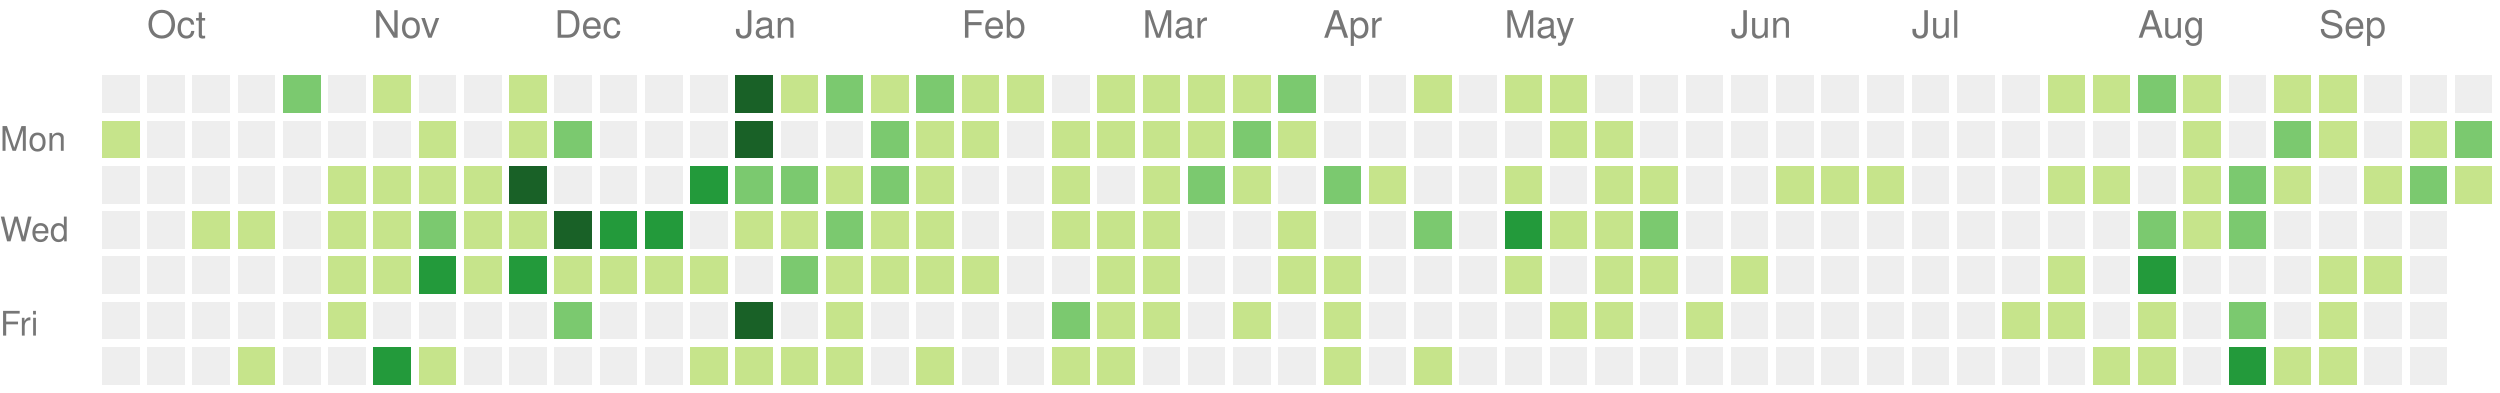
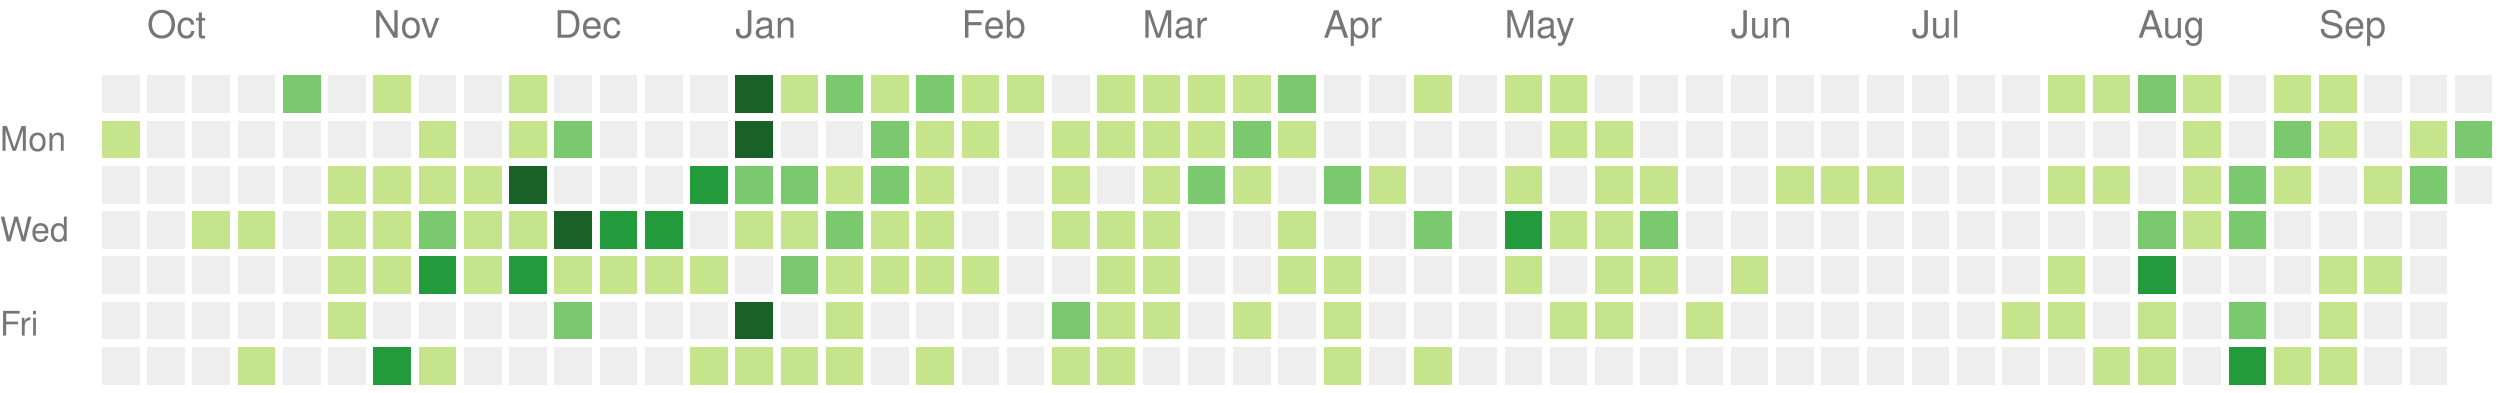
<svg xmlns="http://www.w3.org/2000/svg" version="1.1" width="663" height="104">
  <rect style="fill:#eeeeee;shape-rendering:crispedges;" data-score="0" data-date="2021-09-26" x="27" y="20" width="10" height="10" />
  <rect style="fill:#eeeeee;shape-rendering:crispedges;" data-score="0" data-date="2021-10-03" x="39" y="20" width="10" height="10" />
  <rect style="fill:#eeeeee;shape-rendering:crispedges;" data-score="0" data-date="2021-10-10" x="51" y="20" width="10" height="10" />
  <rect style="fill:#eeeeee;shape-rendering:crispedges;" data-score="0" data-date="2021-10-17" x="63" y="20" width="10" height="10" />
  <rect style="fill:#7bc96f;shape-rendering:crispedges;" data-score="17" data-date="2021-10-24" x="75" y="20" width="10" height="10" />
  <rect style="fill:#eeeeee;shape-rendering:crispedges;" data-score="0" data-date="2021-10-31" x="87" y="20" width="10" height="10" />
  <rect style="fill:#c6e48b;shape-rendering:crispedges;" data-score="5" data-date="2021-11-07" x="99" y="20" width="10" height="10" />
  <rect style="fill:#eeeeee;shape-rendering:crispedges;" data-score="0" data-date="2021-11-14" x="111" y="20" width="10" height="10" />
  <rect style="fill:#eeeeee;shape-rendering:crispedges;" data-score="0" data-date="2021-11-21" x="123" y="20" width="10" height="10" />
  <rect style="fill:#c6e48b;shape-rendering:crispedges;" data-score="1" data-date="2021-11-28" x="135" y="20" width="10" height="10" />
  <rect style="fill:#eeeeee;shape-rendering:crispedges;" data-score="0" data-date="2021-12-05" x="147" y="20" width="10" height="10" />
  <rect style="fill:#eeeeee;shape-rendering:crispedges;" data-score="0" data-date="2021-12-12" x="159" y="20" width="10" height="10" />
  <rect style="fill:#eeeeee;shape-rendering:crispedges;" data-score="0" data-date="2021-12-19" x="171" y="20" width="10" height="10" />
  <rect style="fill:#eeeeee;shape-rendering:crispedges;" data-score="0" data-date="2021-12-26" x="183" y="20" width="10" height="10" />
  <rect style="fill:#196127;shape-rendering:crispedges;" data-score="85" data-date="2022-01-02" x="195" y="20" width="10" height="10" />
  <rect style="fill:#c6e48b;shape-rendering:crispedges;" data-score="1" data-date="2022-01-09" x="207" y="20" width="10" height="10" />
  <rect style="fill:#7bc96f;shape-rendering:crispedges;" data-score="18" data-date="2022-01-16" x="219" y="20" width="10" height="10" />
  <rect style="fill:#c6e48b;shape-rendering:crispedges;" data-score="6" data-date="2022-01-23" x="231" y="20" width="10" height="10" />
  <rect style="fill:#7bc96f;shape-rendering:crispedges;" data-score="19" data-date="2022-01-30" x="243" y="20" width="10" height="10" />
  <rect style="fill:#c6e48b;shape-rendering:crispedges;" data-score="2" data-date="2022-02-06" x="255" y="20" width="10" height="10" />
  <rect style="fill:#c6e48b;shape-rendering:crispedges;" data-score="1" data-date="2022-02-13" x="267" y="20" width="10" height="10" />
  <rect style="fill:#eeeeee;shape-rendering:crispedges;" data-score="0" data-date="2022-02-20" x="279" y="20" width="10" height="10" />
  <rect style="fill:#c6e48b;shape-rendering:crispedges;" data-score="9" data-date="2022-02-27" x="291" y="20" width="10" height="10" />
  <rect style="fill:#c6e48b;shape-rendering:crispedges;" data-score="8" data-date="2022-03-06" x="303" y="20" width="10" height="10" />
  <rect style="fill:#c6e48b;shape-rendering:crispedges;" data-score="3" data-date="2022-03-13" x="315" y="20" width="10" height="10" />
  <rect style="fill:#c6e48b;shape-rendering:crispedges;" data-score="6" data-date="2022-03-20" x="327" y="20" width="10" height="10" />
  <rect style="fill:#7bc96f;shape-rendering:crispedges;" data-score="11" data-date="2022-03-27" x="339" y="20" width="10" height="10" />
  <rect style="fill:#eeeeee;shape-rendering:crispedges;" data-score="0" data-date="2022-04-03" x="351" y="20" width="10" height="10" />
  <rect style="fill:#eeeeee;shape-rendering:crispedges;" data-score="0" data-date="2022-04-10" x="363" y="20" width="10" height="10" />
  <rect style="fill:#c6e48b;shape-rendering:crispedges;" data-score="5" data-date="2022-04-17" x="375" y="20" width="10" height="10" />
  <rect style="fill:#eeeeee;shape-rendering:crispedges;" data-score="0" data-date="2022-04-24" x="387" y="20" width="10" height="10" />
  <rect style="fill:#c6e48b;shape-rendering:crispedges;" data-score="6" data-date="2022-05-01" x="399" y="20" width="10" height="10" />
  <rect style="fill:#c6e48b;shape-rendering:crispedges;" data-score="7" data-date="2022-05-08" x="411" y="20" width="10" height="10" />
  <rect style="fill:#eeeeee;shape-rendering:crispedges;" data-score="0" data-date="2022-05-15" x="423" y="20" width="10" height="10" />
  <rect style="fill:#eeeeee;shape-rendering:crispedges;" data-score="0" data-date="2022-05-22" x="435" y="20" width="10" height="10" />
  <rect style="fill:#eeeeee;shape-rendering:crispedges;" data-score="0" data-date="2022-05-29" x="447" y="20" width="10" height="10" />
  <rect style="fill:#eeeeee;shape-rendering:crispedges;" data-score="0" data-date="2022-06-05" x="459" y="20" width="10" height="10" />
  <rect style="fill:#eeeeee;shape-rendering:crispedges;" data-score="0" data-date="2022-06-12" x="471" y="20" width="10" height="10" />
  <rect style="fill:#eeeeee;shape-rendering:crispedges;" data-score="0" data-date="2022-06-19" x="483" y="20" width="10" height="10" />
  <rect style="fill:#eeeeee;shape-rendering:crispedges;" data-score="0" data-date="2022-06-26" x="495" y="20" width="10" height="10" />
  <rect style="fill:#eeeeee;shape-rendering:crispedges;" data-score="0" data-date="2022-07-03" x="507" y="20" width="10" height="10" />
  <rect style="fill:#eeeeee;shape-rendering:crispedges;" data-score="0" data-date="2022-07-10" x="519" y="20" width="10" height="10" />
  <rect style="fill:#eeeeee;shape-rendering:crispedges;" data-score="0" data-date="2022-07-17" x="531" y="20" width="10" height="10" />
  <rect style="fill:#c6e48b;shape-rendering:crispedges;" data-score="1" data-date="2022-07-24" x="543" y="20" width="10" height="10" />
  <rect style="fill:#c6e48b;shape-rendering:crispedges;" data-score="2" data-date="2022-07-31" x="555" y="20" width="10" height="10" />
  <rect style="fill:#7bc96f;shape-rendering:crispedges;" data-score="18" data-date="2022-08-07" x="567" y="20" width="10" height="10" />
  <rect style="fill:#c6e48b;shape-rendering:crispedges;" data-score="3" data-date="2022-08-14" x="579" y="20" width="10" height="10" />
  <rect style="fill:#eeeeee;shape-rendering:crispedges;" data-score="0" data-date="2022-08-21" x="591" y="20" width="10" height="10" />
  <rect style="fill:#c6e48b;shape-rendering:crispedges;" data-score="2" data-date="2022-08-28" x="603" y="20" width="10" height="10" />
  <rect style="fill:#c6e48b;shape-rendering:crispedges;" data-score="9" data-date="2022-09-04" x="615" y="20" width="10" height="10" />
  <rect style="fill:#eeeeee;shape-rendering:crispedges;" data-score="0" data-date="2022-09-11" x="627" y="20" width="10" height="10" />
  <rect style="fill:#eeeeee;shape-rendering:crispedges;" data-score="0" data-date="2022-09-18" x="639" y="20" width="10" height="10" />
  <rect style="fill:#eeeeee;shape-rendering:crispedges;" data-score="0" data-date="2022-09-25" x="651" y="20" width="10" height="10" />
  <rect style="fill:#c6e48b;shape-rendering:crispedges;" data-score="1" data-date="2021-09-27" x="27" y="32" width="10" height="10" />
  <rect style="fill:#eeeeee;shape-rendering:crispedges;" data-score="0" data-date="2021-10-04" x="39" y="32" width="10" height="10" />
  <rect style="fill:#eeeeee;shape-rendering:crispedges;" data-score="0" data-date="2021-10-11" x="51" y="32" width="10" height="10" />
  <rect style="fill:#eeeeee;shape-rendering:crispedges;" data-score="0" data-date="2021-10-18" x="63" y="32" width="10" height="10" />
  <rect style="fill:#eeeeee;shape-rendering:crispedges;" data-score="0" data-date="2021-10-25" x="75" y="32" width="10" height="10" />
  <rect style="fill:#eeeeee;shape-rendering:crispedges;" data-score="0" data-date="2021-11-01" x="87" y="32" width="10" height="10" />
  <rect style="fill:#eeeeee;shape-rendering:crispedges;" data-score="0" data-date="2021-11-08" x="99" y="32" width="10" height="10" />
  <rect style="fill:#c6e48b;shape-rendering:crispedges;" data-score="1" data-date="2021-11-15" x="111" y="32" width="10" height="10" />
  <rect style="fill:#eeeeee;shape-rendering:crispedges;" data-score="0" data-date="2021-11-22" x="123" y="32" width="10" height="10" />
  <rect style="fill:#c6e48b;shape-rendering:crispedges;" data-score="2" data-date="2021-11-29" x="135" y="32" width="10" height="10" />
  <rect style="fill:#7bc96f;shape-rendering:crispedges;" data-score="11" data-date="2021-12-06" x="147" y="32" width="10" height="10" />
  <rect style="fill:#eeeeee;shape-rendering:crispedges;" data-score="0" data-date="2021-12-13" x="159" y="32" width="10" height="10" />
  <rect style="fill:#eeeeee;shape-rendering:crispedges;" data-score="0" data-date="2021-12-20" x="171" y="32" width="10" height="10" />
  <rect style="fill:#eeeeee;shape-rendering:crispedges;" data-score="0" data-date="2021-12-27" x="183" y="32" width="10" height="10" />
  <rect style="fill:#196127;shape-rendering:crispedges;" data-score="39" data-date="2022-01-03" x="195" y="32" width="10" height="10" />
  <rect style="fill:#eeeeee;shape-rendering:crispedges;" data-score="0" data-date="2022-01-10" x="207" y="32" width="10" height="10" />
  <rect style="fill:#eeeeee;shape-rendering:crispedges;" data-score="0" data-date="2022-01-17" x="219" y="32" width="10" height="10" />
  <rect style="fill:#7bc96f;shape-rendering:crispedges;" data-score="17" data-date="2022-01-24" x="231" y="32" width="10" height="10" />
  <rect style="fill:#c6e48b;shape-rendering:crispedges;" data-score="9" data-date="2022-01-31" x="243" y="32" width="10" height="10" />
  <rect style="fill:#c6e48b;shape-rendering:crispedges;" data-score="9" data-date="2022-02-07" x="255" y="32" width="10" height="10" />
  <rect style="fill:#eeeeee;shape-rendering:crispedges;" data-score="0" data-date="2022-02-14" x="267" y="32" width="10" height="10" />
  <rect style="fill:#c6e48b;shape-rendering:crispedges;" data-score="8" data-date="2022-02-21" x="279" y="32" width="10" height="10" />
  <rect style="fill:#c6e48b;shape-rendering:crispedges;" data-score="4" data-date="2022-02-28" x="291" y="32" width="10" height="10" />
  <rect style="fill:#c6e48b;shape-rendering:crispedges;" data-score="9" data-date="2022-03-07" x="303" y="32" width="10" height="10" />
  <rect style="fill:#c6e48b;shape-rendering:crispedges;" data-score="1" data-date="2022-03-14" x="315" y="32" width="10" height="10" />
  <rect style="fill:#7bc96f;shape-rendering:crispedges;" data-score="10" data-date="2022-03-21" x="327" y="32" width="10" height="10" />
  <rect style="fill:#c6e48b;shape-rendering:crispedges;" data-score="1" data-date="2022-03-28" x="339" y="32" width="10" height="10" />
  <rect style="fill:#eeeeee;shape-rendering:crispedges;" data-score="0" data-date="2022-04-04" x="351" y="32" width="10" height="10" />
  <rect style="fill:#eeeeee;shape-rendering:crispedges;" data-score="0" data-date="2022-04-11" x="363" y="32" width="10" height="10" />
  <rect style="fill:#eeeeee;shape-rendering:crispedges;" data-score="0" data-date="2022-04-18" x="375" y="32" width="10" height="10" />
  <rect style="fill:#eeeeee;shape-rendering:crispedges;" data-score="0" data-date="2022-04-25" x="387" y="32" width="10" height="10" />
  <rect style="fill:#eeeeee;shape-rendering:crispedges;" data-score="0" data-date="2022-05-02" x="399" y="32" width="10" height="10" />
  <rect style="fill:#c6e48b;shape-rendering:crispedges;" data-score="2" data-date="2022-05-09" x="411" y="32" width="10" height="10" />
  <rect style="fill:#c6e48b;shape-rendering:crispedges;" data-score="1" data-date="2022-05-16" x="423" y="32" width="10" height="10" />
  <rect style="fill:#eeeeee;shape-rendering:crispedges;" data-score="0" data-date="2022-05-23" x="435" y="32" width="10" height="10" />
  <rect style="fill:#eeeeee;shape-rendering:crispedges;" data-score="0" data-date="2022-05-30" x="447" y="32" width="10" height="10" />
  <rect style="fill:#eeeeee;shape-rendering:crispedges;" data-score="0" data-date="2022-06-06" x="459" y="32" width="10" height="10" />
  <rect style="fill:#eeeeee;shape-rendering:crispedges;" data-score="0" data-date="2022-06-13" x="471" y="32" width="10" height="10" />
  <rect style="fill:#eeeeee;shape-rendering:crispedges;" data-score="0" data-date="2022-06-20" x="483" y="32" width="10" height="10" />
  <rect style="fill:#eeeeee;shape-rendering:crispedges;" data-score="0" data-date="2022-06-27" x="495" y="32" width="10" height="10" />
  <rect style="fill:#eeeeee;shape-rendering:crispedges;" data-score="0" data-date="2022-07-04" x="507" y="32" width="10" height="10" />
  <rect style="fill:#eeeeee;shape-rendering:crispedges;" data-score="0" data-date="2022-07-11" x="519" y="32" width="10" height="10" />
  <rect style="fill:#eeeeee;shape-rendering:crispedges;" data-score="0" data-date="2022-07-18" x="531" y="32" width="10" height="10" />
  <rect style="fill:#eeeeee;shape-rendering:crispedges;" data-score="0" data-date="2022-07-25" x="543" y="32" width="10" height="10" />
  <rect style="fill:#eeeeee;shape-rendering:crispedges;" data-score="0" data-date="2022-08-01" x="555" y="32" width="10" height="10" />
  <rect style="fill:#eeeeee;shape-rendering:crispedges;" data-score="0" data-date="2022-08-08" x="567" y="32" width="10" height="10" />
  <rect style="fill:#c6e48b;shape-rendering:crispedges;" data-score="8" data-date="2022-08-15" x="579" y="32" width="10" height="10" />
  <rect style="fill:#eeeeee;shape-rendering:crispedges;" data-score="0" data-date="2022-08-22" x="591" y="32" width="10" height="10" />
  <rect style="fill:#7bc96f;shape-rendering:crispedges;" data-score="12" data-date="2022-08-29" x="603" y="32" width="10" height="10" />
  <rect style="fill:#c6e48b;shape-rendering:crispedges;" data-score="1" data-date="2022-09-05" x="615" y="32" width="10" height="10" />
  <rect style="fill:#eeeeee;shape-rendering:crispedges;" data-score="0" data-date="2022-09-12" x="627" y="32" width="10" height="10" />
  <rect style="fill:#c6e48b;shape-rendering:crispedges;" data-score="1" data-date="2022-09-19" x="639" y="32" width="10" height="10" />
  <rect style="fill:#7bc96f;shape-rendering:crispedges;" data-score="10" data-date="2022-09-26" x="651" y="32" width="10" height="10" />
  <rect style="fill:#eeeeee;shape-rendering:crispedges;" data-score="0" data-date="2021-09-28" x="27" y="44" width="10" height="10" />
  <rect style="fill:#eeeeee;shape-rendering:crispedges;" data-score="0" data-date="2021-10-05" x="39" y="44" width="10" height="10" />
  <rect style="fill:#eeeeee;shape-rendering:crispedges;" data-score="0" data-date="2021-10-12" x="51" y="44" width="10" height="10" />
  <rect style="fill:#eeeeee;shape-rendering:crispedges;" data-score="0" data-date="2021-10-19" x="63" y="44" width="10" height="10" />
  <rect style="fill:#eeeeee;shape-rendering:crispedges;" data-score="0" data-date="2021-10-26" x="75" y="44" width="10" height="10" />
  <rect style="fill:#c6e48b;shape-rendering:crispedges;" data-score="2" data-date="2021-11-02" x="87" y="44" width="10" height="10" />
  <rect style="fill:#c6e48b;shape-rendering:crispedges;" data-score="4" data-date="2021-11-09" x="99" y="44" width="10" height="10" />
  <rect style="fill:#c6e48b;shape-rendering:crispedges;" data-score="1" data-date="2021-11-16" x="111" y="44" width="10" height="10" />
  <rect style="fill:#c6e48b;shape-rendering:crispedges;" data-score="7" data-date="2021-11-23" x="123" y="44" width="10" height="10" />
  <rect style="fill:#196127;shape-rendering:crispedges;" data-score="34" data-date="2021-11-30" x="135" y="44" width="10" height="10" />
  <rect style="fill:#eeeeee;shape-rendering:crispedges;" data-score="0" data-date="2021-12-07" x="147" y="44" width="10" height="10" />
  <rect style="fill:#eeeeee;shape-rendering:crispedges;" data-score="0" data-date="2021-12-14" x="159" y="44" width="10" height="10" />
  <rect style="fill:#eeeeee;shape-rendering:crispedges;" data-score="0" data-date="2021-12-21" x="171" y="44" width="10" height="10" />
  <rect style="fill:#239a3b;shape-rendering:crispedges;" data-score="27" data-date="2021-12-28" x="183" y="44" width="10" height="10" />
  <rect style="fill:#7bc96f;shape-rendering:crispedges;" data-score="14" data-date="2022-01-04" x="195" y="44" width="10" height="10" />
  <rect style="fill:#7bc96f;shape-rendering:crispedges;" data-score="10" data-date="2022-01-11" x="207" y="44" width="10" height="10" />
  <rect style="fill:#c6e48b;shape-rendering:crispedges;" data-score="3" data-date="2022-01-18" x="219" y="44" width="10" height="10" />
  <rect style="fill:#7bc96f;shape-rendering:crispedges;" data-score="19" data-date="2022-01-25" x="231" y="44" width="10" height="10" />
  <rect style="fill:#c6e48b;shape-rendering:crispedges;" data-score="7" data-date="2022-02-01" x="243" y="44" width="10" height="10" />
  <rect style="fill:#eeeeee;shape-rendering:crispedges;" data-score="0" data-date="2022-02-08" x="255" y="44" width="10" height="10" />
  <rect style="fill:#eeeeee;shape-rendering:crispedges;" data-score="0" data-date="2022-02-15" x="267" y="44" width="10" height="10" />
  <rect style="fill:#c6e48b;shape-rendering:crispedges;" data-score="8" data-date="2022-02-22" x="279" y="44" width="10" height="10" />
  <rect style="fill:#eeeeee;shape-rendering:crispedges;" data-score="0" data-date="2022-03-01" x="291" y="44" width="10" height="10" />
  <rect style="fill:#c6e48b;shape-rendering:crispedges;" data-score="1" data-date="2022-03-08" x="303" y="44" width="10" height="10" />
  <rect style="fill:#7bc96f;shape-rendering:crispedges;" data-score="19" data-date="2022-03-15" x="315" y="44" width="10" height="10" />
  <rect style="fill:#c6e48b;shape-rendering:crispedges;" data-score="2" data-date="2022-03-22" x="327" y="44" width="10" height="10" />
  <rect style="fill:#eeeeee;shape-rendering:crispedges;" data-score="0" data-date="2022-03-29" x="339" y="44" width="10" height="10" />
  <rect style="fill:#7bc96f;shape-rendering:crispedges;" data-score="10" data-date="2022-04-05" x="351" y="44" width="10" height="10" />
  <rect style="fill:#c6e48b;shape-rendering:crispedges;" data-score="1" data-date="2022-04-12" x="363" y="44" width="10" height="10" />
  <rect style="fill:#eeeeee;shape-rendering:crispedges;" data-score="0" data-date="2022-04-19" x="375" y="44" width="10" height="10" />
  <rect style="fill:#eeeeee;shape-rendering:crispedges;" data-score="0" data-date="2022-04-26" x="387" y="44" width="10" height="10" />
  <rect style="fill:#c6e48b;shape-rendering:crispedges;" data-score="1" data-date="2022-05-03" x="399" y="44" width="10" height="10" />
  <rect style="fill:#eeeeee;shape-rendering:crispedges;" data-score="0" data-date="2022-05-10" x="411" y="44" width="10" height="10" />
  <rect style="fill:#c6e48b;shape-rendering:crispedges;" data-score="1" data-date="2022-05-17" x="423" y="44" width="10" height="10" />
  <rect style="fill:#c6e48b;shape-rendering:crispedges;" data-score="5" data-date="2022-05-24" x="435" y="44" width="10" height="10" />
  <rect style="fill:#eeeeee;shape-rendering:crispedges;" data-score="0" data-date="2022-05-31" x="447" y="44" width="10" height="10" />
  <rect style="fill:#eeeeee;shape-rendering:crispedges;" data-score="0" data-date="2022-06-07" x="459" y="44" width="10" height="10" />
  <rect style="fill:#c6e48b;shape-rendering:crispedges;" data-score="1" data-date="2022-06-14" x="471" y="44" width="10" height="10" />
  <rect style="fill:#c6e48b;shape-rendering:crispedges;" data-score="5" data-date="2022-06-21" x="483" y="44" width="10" height="10" />
  <rect style="fill:#c6e48b;shape-rendering:crispedges;" data-score="2" data-date="2022-06-28" x="495" y="44" width="10" height="10" />
  <rect style="fill:#eeeeee;shape-rendering:crispedges;" data-score="0" data-date="2022-07-05" x="507" y="44" width="10" height="10" />
  <rect style="fill:#eeeeee;shape-rendering:crispedges;" data-score="0" data-date="2022-07-12" x="519" y="44" width="10" height="10" />
  <rect style="fill:#eeeeee;shape-rendering:crispedges;" data-score="0" data-date="2022-07-19" x="531" y="44" width="10" height="10" />
  <rect style="fill:#c6e48b;shape-rendering:crispedges;" data-score="6" data-date="2022-07-26" x="543" y="44" width="10" height="10" />
  <rect style="fill:#c6e48b;shape-rendering:crispedges;" data-score="1" data-date="2022-08-02" x="555" y="44" width="10" height="10" />
  <rect style="fill:#eeeeee;shape-rendering:crispedges;" data-score="0" data-date="2022-08-09" x="567" y="44" width="10" height="10" />
  <rect style="fill:#c6e48b;shape-rendering:crispedges;" data-score="2" data-date="2022-08-16" x="579" y="44" width="10" height="10" />
  <rect style="fill:#7bc96f;shape-rendering:crispedges;" data-score="10" data-date="2022-08-23" x="591" y="44" width="10" height="10" />
  <rect style="fill:#c6e48b;shape-rendering:crispedges;" data-score="5" data-date="2022-08-30" x="603" y="44" width="10" height="10" />
  <rect style="fill:#eeeeee;shape-rendering:crispedges;" data-score="0" data-date="2022-09-06" x="615" y="44" width="10" height="10" />
  <rect style="fill:#c6e48b;shape-rendering:crispedges;" data-score="6" data-date="2022-09-13" x="627" y="44" width="10" height="10" />
  <rect style="fill:#7bc96f;shape-rendering:crispedges;" data-score="15" data-date="2022-09-20" x="639" y="44" width="10" height="10" />
-   <rect style="fill:#c6e48b;shape-rendering:crispedges;" data-score="1" data-date="2022-09-27" x="651" y="44" width="10" height="10" />
+   <rect style="fill:#eeeeee;shape-rendering:crispedges;" data-score="0" data-date="2022-09-27" x="651" y="44" width="10" height="10" />
  <rect style="fill:#eeeeee;shape-rendering:crispedges;" data-score="0" data-date="2021-09-29" x="27" y="56" width="10" height="10" />
  <rect style="fill:#eeeeee;shape-rendering:crispedges;" data-score="0" data-date="2021-10-06" x="39" y="56" width="10" height="10" />
  <rect style="fill:#c6e48b;shape-rendering:crispedges;" data-score="5" data-date="2021-10-13" x="51" y="56" width="10" height="10" />
  <rect style="fill:#c6e48b;shape-rendering:crispedges;" data-score="5" data-date="2021-10-20" x="63" y="56" width="10" height="10" />
  <rect style="fill:#eeeeee;shape-rendering:crispedges;" data-score="0" data-date="2021-10-27" x="75" y="56" width="10" height="10" />
  <rect style="fill:#c6e48b;shape-rendering:crispedges;" data-score="2" data-date="2021-11-03" x="87" y="56" width="10" height="10" />
  <rect style="fill:#c6e48b;shape-rendering:crispedges;" data-score="7" data-date="2021-11-10" x="99" y="56" width="10" height="10" />
  <rect style="fill:#7bc96f;shape-rendering:crispedges;" data-score="17" data-date="2021-11-17" x="111" y="56" width="10" height="10" />
  <rect style="fill:#c6e48b;shape-rendering:crispedges;" data-score="6" data-date="2021-11-24" x="123" y="56" width="10" height="10" />
  <rect style="fill:#c6e48b;shape-rendering:crispedges;" data-score="4" data-date="2021-12-01" x="135" y="56" width="10" height="10" />
  <rect style="fill:#196127;shape-rendering:crispedges;" data-score="45" data-date="2021-12-08" x="147" y="56" width="10" height="10" />
  <rect style="fill:#239a3b;shape-rendering:crispedges;" data-score="24" data-date="2021-12-15" x="159" y="56" width="10" height="10" />
  <rect style="fill:#239a3b;shape-rendering:crispedges;" data-score="21" data-date="2021-12-22" x="171" y="56" width="10" height="10" />
  <rect style="fill:#eeeeee;shape-rendering:crispedges;" data-score="0" data-date="2021-12-29" x="183" y="56" width="10" height="10" />
  <rect style="fill:#c6e48b;shape-rendering:crispedges;" data-score="2" data-date="2022-01-05" x="195" y="56" width="10" height="10" />
  <rect style="fill:#c6e48b;shape-rendering:crispedges;" data-score="9" data-date="2022-01-12" x="207" y="56" width="10" height="10" />
  <rect style="fill:#7bc96f;shape-rendering:crispedges;" data-score="10" data-date="2022-01-19" x="219" y="56" width="10" height="10" />
  <rect style="fill:#c6e48b;shape-rendering:crispedges;" data-score="1" data-date="2022-01-26" x="231" y="56" width="10" height="10" />
  <rect style="fill:#c6e48b;shape-rendering:crispedges;" data-score="6" data-date="2022-02-02" x="243" y="56" width="10" height="10" />
  <rect style="fill:#eeeeee;shape-rendering:crispedges;" data-score="0" data-date="2022-02-09" x="255" y="56" width="10" height="10" />
  <rect style="fill:#eeeeee;shape-rendering:crispedges;" data-score="0" data-date="2022-02-16" x="267" y="56" width="10" height="10" />
  <rect style="fill:#c6e48b;shape-rendering:crispedges;" data-score="3" data-date="2022-02-23" x="279" y="56" width="10" height="10" />
  <rect style="fill:#c6e48b;shape-rendering:crispedges;" data-score="1" data-date="2022-03-02" x="291" y="56" width="10" height="10" />
  <rect style="fill:#c6e48b;shape-rendering:crispedges;" data-score="5" data-date="2022-03-09" x="303" y="56" width="10" height="10" />
  <rect style="fill:#eeeeee;shape-rendering:crispedges;" data-score="0" data-date="2022-03-16" x="315" y="56" width="10" height="10" />
  <rect style="fill:#eeeeee;shape-rendering:crispedges;" data-score="0" data-date="2022-03-23" x="327" y="56" width="10" height="10" />
  <rect style="fill:#c6e48b;shape-rendering:crispedges;" data-score="5" data-date="2022-03-30" x="339" y="56" width="10" height="10" />
  <rect style="fill:#eeeeee;shape-rendering:crispedges;" data-score="0" data-date="2022-04-06" x="351" y="56" width="10" height="10" />
  <rect style="fill:#eeeeee;shape-rendering:crispedges;" data-score="0" data-date="2022-04-13" x="363" y="56" width="10" height="10" />
  <rect style="fill:#7bc96f;shape-rendering:crispedges;" data-score="10" data-date="2022-04-20" x="375" y="56" width="10" height="10" />
  <rect style="fill:#eeeeee;shape-rendering:crispedges;" data-score="0" data-date="2022-04-27" x="387" y="56" width="10" height="10" />
  <rect style="fill:#239a3b;shape-rendering:crispedges;" data-score="25" data-date="2022-05-04" x="399" y="56" width="10" height="10" />
  <rect style="fill:#c6e48b;shape-rendering:crispedges;" data-score="1" data-date="2022-05-11" x="411" y="56" width="10" height="10" />
  <rect style="fill:#c6e48b;shape-rendering:crispedges;" data-score="1" data-date="2022-05-18" x="423" y="56" width="10" height="10" />
  <rect style="fill:#7bc96f;shape-rendering:crispedges;" data-score="10" data-date="2022-05-25" x="435" y="56" width="10" height="10" />
  <rect style="fill:#eeeeee;shape-rendering:crispedges;" data-score="0" data-date="2022-06-01" x="447" y="56" width="10" height="10" />
  <rect style="fill:#eeeeee;shape-rendering:crispedges;" data-score="0" data-date="2022-06-08" x="459" y="56" width="10" height="10" />
  <rect style="fill:#eeeeee;shape-rendering:crispedges;" data-score="0" data-date="2022-06-15" x="471" y="56" width="10" height="10" />
  <rect style="fill:#eeeeee;shape-rendering:crispedges;" data-score="0" data-date="2022-06-22" x="483" y="56" width="10" height="10" />
  <rect style="fill:#eeeeee;shape-rendering:crispedges;" data-score="0" data-date="2022-06-29" x="495" y="56" width="10" height="10" />
  <rect style="fill:#eeeeee;shape-rendering:crispedges;" data-score="0" data-date="2022-07-06" x="507" y="56" width="10" height="10" />
  <rect style="fill:#eeeeee;shape-rendering:crispedges;" data-score="0" data-date="2022-07-13" x="519" y="56" width="10" height="10" />
  <rect style="fill:#eeeeee;shape-rendering:crispedges;" data-score="0" data-date="2022-07-20" x="531" y="56" width="10" height="10" />
  <rect style="fill:#eeeeee;shape-rendering:crispedges;" data-score="0" data-date="2022-07-27" x="543" y="56" width="10" height="10" />
  <rect style="fill:#eeeeee;shape-rendering:crispedges;" data-score="0" data-date="2022-08-03" x="555" y="56" width="10" height="10" />
  <rect style="fill:#7bc96f;shape-rendering:crispedges;" data-score="15" data-date="2022-08-10" x="567" y="56" width="10" height="10" />
  <rect style="fill:#c6e48b;shape-rendering:crispedges;" data-score="2" data-date="2022-08-17" x="579" y="56" width="10" height="10" />
  <rect style="fill:#7bc96f;shape-rendering:crispedges;" data-score="17" data-date="2022-08-24" x="591" y="56" width="10" height="10" />
  <rect style="fill:#eeeeee;shape-rendering:crispedges;" data-score="0" data-date="2022-08-31" x="603" y="56" width="10" height="10" />
  <rect style="fill:#eeeeee;shape-rendering:crispedges;" data-score="0" data-date="2022-09-07" x="615" y="56" width="10" height="10" />
  <rect style="fill:#eeeeee;shape-rendering:crispedges;" data-score="0" data-date="2022-09-14" x="627" y="56" width="10" height="10" />
  <rect style="fill:#eeeeee;shape-rendering:crispedges;" data-score="0" data-date="2022-09-21" x="639" y="56" width="10" height="10" />
  <rect style="fill:#eeeeee;shape-rendering:crispedges;" data-score="0" data-date="2021-09-30" x="27" y="68" width="10" height="10" />
  <rect style="fill:#eeeeee;shape-rendering:crispedges;" data-score="0" data-date="2021-10-07" x="39" y="68" width="10" height="10" />
  <rect style="fill:#eeeeee;shape-rendering:crispedges;" data-score="0" data-date="2021-10-14" x="51" y="68" width="10" height="10" />
  <rect style="fill:#eeeeee;shape-rendering:crispedges;" data-score="0" data-date="2021-10-21" x="63" y="68" width="10" height="10" />
  <rect style="fill:#eeeeee;shape-rendering:crispedges;" data-score="0" data-date="2021-10-28" x="75" y="68" width="10" height="10" />
  <rect style="fill:#c6e48b;shape-rendering:crispedges;" data-score="6" data-date="2021-11-04" x="87" y="68" width="10" height="10" />
  <rect style="fill:#c6e48b;shape-rendering:crispedges;" data-score="1" data-date="2021-11-11" x="99" y="68" width="10" height="10" />
  <rect style="fill:#239a3b;shape-rendering:crispedges;" data-score="24" data-date="2021-11-18" x="111" y="68" width="10" height="10" />
  <rect style="fill:#c6e48b;shape-rendering:crispedges;" data-score="1" data-date="2021-11-25" x="123" y="68" width="10" height="10" />
  <rect style="fill:#239a3b;shape-rendering:crispedges;" data-score="26" data-date="2021-12-02" x="135" y="68" width="10" height="10" />
  <rect style="fill:#c6e48b;shape-rendering:crispedges;" data-score="6" data-date="2021-12-09" x="147" y="68" width="10" height="10" />
  <rect style="fill:#c6e48b;shape-rendering:crispedges;" data-score="1" data-date="2021-12-16" x="159" y="68" width="10" height="10" />
  <rect style="fill:#c6e48b;shape-rendering:crispedges;" data-score="5" data-date="2021-12-23" x="171" y="68" width="10" height="10" />
  <rect style="fill:#c6e48b;shape-rendering:crispedges;" data-score="1" data-date="2021-12-30" x="183" y="68" width="10" height="10" />
  <rect style="fill:#eeeeee;shape-rendering:crispedges;" data-score="0" data-date="2022-01-06" x="195" y="68" width="10" height="10" />
  <rect style="fill:#7bc96f;shape-rendering:crispedges;" data-score="11" data-date="2022-01-13" x="207" y="68" width="10" height="10" />
  <rect style="fill:#c6e48b;shape-rendering:crispedges;" data-score="1" data-date="2022-01-20" x="219" y="68" width="10" height="10" />
  <rect style="fill:#c6e48b;shape-rendering:crispedges;" data-score="2" data-date="2022-01-27" x="231" y="68" width="10" height="10" />
  <rect style="fill:#c6e48b;shape-rendering:crispedges;" data-score="2" data-date="2022-02-03" x="243" y="68" width="10" height="10" />
  <rect style="fill:#c6e48b;shape-rendering:crispedges;" data-score="8" data-date="2022-02-10" x="255" y="68" width="10" height="10" />
  <rect style="fill:#eeeeee;shape-rendering:crispedges;" data-score="0" data-date="2022-02-17" x="267" y="68" width="10" height="10" />
  <rect style="fill:#eeeeee;shape-rendering:crispedges;" data-score="0" data-date="2022-02-24" x="279" y="68" width="10" height="10" />
  <rect style="fill:#c6e48b;shape-rendering:crispedges;" data-score="1" data-date="2022-03-03" x="291" y="68" width="10" height="10" />
  <rect style="fill:#c6e48b;shape-rendering:crispedges;" data-score="8" data-date="2022-03-10" x="303" y="68" width="10" height="10" />
  <rect style="fill:#eeeeee;shape-rendering:crispedges;" data-score="0" data-date="2022-03-17" x="315" y="68" width="10" height="10" />
  <rect style="fill:#eeeeee;shape-rendering:crispedges;" data-score="0" data-date="2022-03-24" x="327" y="68" width="10" height="10" />
  <rect style="fill:#c6e48b;shape-rendering:crispedges;" data-score="2" data-date="2022-03-31" x="339" y="68" width="10" height="10" />
  <rect style="fill:#c6e48b;shape-rendering:crispedges;" data-score="5" data-date="2022-04-07" x="351" y="68" width="10" height="10" />
  <rect style="fill:#eeeeee;shape-rendering:crispedges;" data-score="0" data-date="2022-04-14" x="363" y="68" width="10" height="10" />
  <rect style="fill:#eeeeee;shape-rendering:crispedges;" data-score="0" data-date="2022-04-21" x="375" y="68" width="10" height="10" />
  <rect style="fill:#eeeeee;shape-rendering:crispedges;" data-score="0" data-date="2022-04-28" x="387" y="68" width="10" height="10" />
  <rect style="fill:#c6e48b;shape-rendering:crispedges;" data-score="1" data-date="2022-05-05" x="399" y="68" width="10" height="10" />
  <rect style="fill:#eeeeee;shape-rendering:crispedges;" data-score="0" data-date="2022-05-12" x="411" y="68" width="10" height="10" />
  <rect style="fill:#c6e48b;shape-rendering:crispedges;" data-score="1" data-date="2022-05-19" x="423" y="68" width="10" height="10" />
  <rect style="fill:#c6e48b;shape-rendering:crispedges;" data-score="1" data-date="2022-05-26" x="435" y="68" width="10" height="10" />
  <rect style="fill:#eeeeee;shape-rendering:crispedges;" data-score="0" data-date="2022-06-02" x="447" y="68" width="10" height="10" />
  <rect style="fill:#c6e48b;shape-rendering:crispedges;" data-score="5" data-date="2022-06-09" x="459" y="68" width="10" height="10" />
  <rect style="fill:#eeeeee;shape-rendering:crispedges;" data-score="0" data-date="2022-06-16" x="471" y="68" width="10" height="10" />
  <rect style="fill:#eeeeee;shape-rendering:crispedges;" data-score="0" data-date="2022-06-23" x="483" y="68" width="10" height="10" />
  <rect style="fill:#eeeeee;shape-rendering:crispedges;" data-score="0" data-date="2022-06-30" x="495" y="68" width="10" height="10" />
  <rect style="fill:#eeeeee;shape-rendering:crispedges;" data-score="0" data-date="2022-07-07" x="507" y="68" width="10" height="10" />
  <rect style="fill:#eeeeee;shape-rendering:crispedges;" data-score="0" data-date="2022-07-14" x="519" y="68" width="10" height="10" />
  <rect style="fill:#eeeeee;shape-rendering:crispedges;" data-score="0" data-date="2022-07-21" x="531" y="68" width="10" height="10" />
  <rect style="fill:#c6e48b;shape-rendering:crispedges;" data-score="5" data-date="2022-07-28" x="543" y="68" width="10" height="10" />
  <rect style="fill:#eeeeee;shape-rendering:crispedges;" data-score="0" data-date="2022-08-04" x="555" y="68" width="10" height="10" />
  <rect style="fill:#239a3b;shape-rendering:crispedges;" data-score="23" data-date="2022-08-11" x="567" y="68" width="10" height="10" />
  <rect style="fill:#eeeeee;shape-rendering:crispedges;" data-score="0" data-date="2022-08-18" x="579" y="68" width="10" height="10" />
  <rect style="fill:#eeeeee;shape-rendering:crispedges;" data-score="0" data-date="2022-08-25" x="591" y="68" width="10" height="10" />
  <rect style="fill:#eeeeee;shape-rendering:crispedges;" data-score="0" data-date="2022-09-01" x="603" y="68" width="10" height="10" />
  <rect style="fill:#c6e48b;shape-rendering:crispedges;" data-score="3" data-date="2022-09-08" x="615" y="68" width="10" height="10" />
  <rect style="fill:#c6e48b;shape-rendering:crispedges;" data-score="9" data-date="2022-09-15" x="627" y="68" width="10" height="10" />
  <rect style="fill:#eeeeee;shape-rendering:crispedges;" data-score="0" data-date="2022-09-22" x="639" y="68" width="10" height="10" />
  <rect style="fill:#eeeeee;shape-rendering:crispedges;" data-score="0" data-date="2021-10-01" x="27" y="80" width="10" height="10" />
  <rect style="fill:#eeeeee;shape-rendering:crispedges;" data-score="0" data-date="2021-10-08" x="39" y="80" width="10" height="10" />
  <rect style="fill:#eeeeee;shape-rendering:crispedges;" data-score="0" data-date="2021-10-15" x="51" y="80" width="10" height="10" />
  <rect style="fill:#eeeeee;shape-rendering:crispedges;" data-score="0" data-date="2021-10-22" x="63" y="80" width="10" height="10" />
  <rect style="fill:#eeeeee;shape-rendering:crispedges;" data-score="0" data-date="2021-10-29" x="75" y="80" width="10" height="10" />
  <rect style="fill:#c6e48b;shape-rendering:crispedges;" data-score="1" data-date="2021-11-05" x="87" y="80" width="10" height="10" />
  <rect style="fill:#eeeeee;shape-rendering:crispedges;" data-score="0" data-date="2021-11-12" x="99" y="80" width="10" height="10" />
  <rect style="fill:#eeeeee;shape-rendering:crispedges;" data-score="0" data-date="2021-11-19" x="111" y="80" width="10" height="10" />
  <rect style="fill:#eeeeee;shape-rendering:crispedges;" data-score="0" data-date="2021-11-26" x="123" y="80" width="10" height="10" />
  <rect style="fill:#eeeeee;shape-rendering:crispedges;" data-score="0" data-date="2021-12-03" x="135" y="80" width="10" height="10" />
  <rect style="fill:#7bc96f;shape-rendering:crispedges;" data-score="16" data-date="2021-12-10" x="147" y="80" width="10" height="10" />
  <rect style="fill:#eeeeee;shape-rendering:crispedges;" data-score="0" data-date="2021-12-17" x="159" y="80" width="10" height="10" />
  <rect style="fill:#eeeeee;shape-rendering:crispedges;" data-score="0" data-date="2021-12-24" x="171" y="80" width="10" height="10" />
  <rect style="fill:#eeeeee;shape-rendering:crispedges;" data-score="0" data-date="2021-12-31" x="183" y="80" width="10" height="10" />
  <rect style="fill:#196127;shape-rendering:crispedges;" data-score="33" data-date="2022-01-07" x="195" y="80" width="10" height="10" />
  <rect style="fill:#eeeeee;shape-rendering:crispedges;" data-score="0" data-date="2022-01-14" x="207" y="80" width="10" height="10" />
  <rect style="fill:#c6e48b;shape-rendering:crispedges;" data-score="1" data-date="2022-01-21" x="219" y="80" width="10" height="10" />
  <rect style="fill:#eeeeee;shape-rendering:crispedges;" data-score="0" data-date="2022-01-28" x="231" y="80" width="10" height="10" />
  <rect style="fill:#eeeeee;shape-rendering:crispedges;" data-score="0" data-date="2022-02-04" x="243" y="80" width="10" height="10" />
  <rect style="fill:#eeeeee;shape-rendering:crispedges;" data-score="0" data-date="2022-02-11" x="255" y="80" width="10" height="10" />
  <rect style="fill:#eeeeee;shape-rendering:crispedges;" data-score="0" data-date="2022-02-18" x="267" y="80" width="10" height="10" />
  <rect style="fill:#7bc96f;shape-rendering:crispedges;" data-score="11" data-date="2022-02-25" x="279" y="80" width="10" height="10" />
  <rect style="fill:#c6e48b;shape-rendering:crispedges;" data-score="6" data-date="2022-03-04" x="291" y="80" width="10" height="10" />
  <rect style="fill:#c6e48b;shape-rendering:crispedges;" data-score="2" data-date="2022-03-11" x="303" y="80" width="10" height="10" />
  <rect style="fill:#eeeeee;shape-rendering:crispedges;" data-score="0" data-date="2022-03-18" x="315" y="80" width="10" height="10" />
  <rect style="fill:#c6e48b;shape-rendering:crispedges;" data-score="2" data-date="2022-03-25" x="327" y="80" width="10" height="10" />
  <rect style="fill:#eeeeee;shape-rendering:crispedges;" data-score="0" data-date="2022-04-01" x="339" y="80" width="10" height="10" />
  <rect style="fill:#c6e48b;shape-rendering:crispedges;" data-score="5" data-date="2022-04-08" x="351" y="80" width="10" height="10" />
  <rect style="fill:#eeeeee;shape-rendering:crispedges;" data-score="0" data-date="2022-04-15" x="363" y="80" width="10" height="10" />
  <rect style="fill:#eeeeee;shape-rendering:crispedges;" data-score="0" data-date="2022-04-22" x="375" y="80" width="10" height="10" />
  <rect style="fill:#eeeeee;shape-rendering:crispedges;" data-score="0" data-date="2022-04-29" x="387" y="80" width="10" height="10" />
  <rect style="fill:#eeeeee;shape-rendering:crispedges;" data-score="0" data-date="2022-05-06" x="399" y="80" width="10" height="10" />
  <rect style="fill:#c6e48b;shape-rendering:crispedges;" data-score="6" data-date="2022-05-13" x="411" y="80" width="10" height="10" />
  <rect style="fill:#c6e48b;shape-rendering:crispedges;" data-score="1" data-date="2022-05-20" x="423" y="80" width="10" height="10" />
  <rect style="fill:#eeeeee;shape-rendering:crispedges;" data-score="0" data-date="2022-05-27" x="435" y="80" width="10" height="10" />
  <rect style="fill:#c6e48b;shape-rendering:crispedges;" data-score="5" data-date="2022-06-03" x="447" y="80" width="10" height="10" />
  <rect style="fill:#eeeeee;shape-rendering:crispedges;" data-score="0" data-date="2022-06-10" x="459" y="80" width="10" height="10" />
  <rect style="fill:#eeeeee;shape-rendering:crispedges;" data-score="0" data-date="2022-06-17" x="471" y="80" width="10" height="10" />
  <rect style="fill:#eeeeee;shape-rendering:crispedges;" data-score="0" data-date="2022-06-24" x="483" y="80" width="10" height="10" />
  <rect style="fill:#eeeeee;shape-rendering:crispedges;" data-score="0" data-date="2022-07-01" x="495" y="80" width="10" height="10" />
  <rect style="fill:#eeeeee;shape-rendering:crispedges;" data-score="0" data-date="2022-07-08" x="507" y="80" width="10" height="10" />
  <rect style="fill:#eeeeee;shape-rendering:crispedges;" data-score="0" data-date="2022-07-15" x="519" y="80" width="10" height="10" />
  <rect style="fill:#c6e48b;shape-rendering:crispedges;" data-score="1" data-date="2022-07-22" x="531" y="80" width="10" height="10" />
  <rect style="fill:#c6e48b;shape-rendering:crispedges;" data-score="7" data-date="2022-07-29" x="543" y="80" width="10" height="10" />
  <rect style="fill:#eeeeee;shape-rendering:crispedges;" data-score="0" data-date="2022-08-05" x="555" y="80" width="10" height="10" />
  <rect style="fill:#c6e48b;shape-rendering:crispedges;" data-score="1" data-date="2022-08-12" x="567" y="80" width="10" height="10" />
  <rect style="fill:#eeeeee;shape-rendering:crispedges;" data-score="0" data-date="2022-08-19" x="579" y="80" width="10" height="10" />
  <rect style="fill:#7bc96f;shape-rendering:crispedges;" data-score="15" data-date="2022-08-26" x="591" y="80" width="10" height="10" />
  <rect style="fill:#eeeeee;shape-rendering:crispedges;" data-score="0" data-date="2022-09-02" x="603" y="80" width="10" height="10" />
  <rect style="fill:#c6e48b;shape-rendering:crispedges;" data-score="2" data-date="2022-09-09" x="615" y="80" width="10" height="10" />
  <rect style="fill:#eeeeee;shape-rendering:crispedges;" data-score="0" data-date="2022-09-16" x="627" y="80" width="10" height="10" />
  <rect style="fill:#eeeeee;shape-rendering:crispedges;" data-score="0" data-date="2022-09-23" x="639" y="80" width="10" height="10" />
  <rect style="fill:#eeeeee;shape-rendering:crispedges;" data-score="0" data-date="2021-10-02" x="27" y="92" width="10" height="10" />
  <rect style="fill:#eeeeee;shape-rendering:crispedges;" data-score="0" data-date="2021-10-09" x="39" y="92" width="10" height="10" />
  <rect style="fill:#eeeeee;shape-rendering:crispedges;" data-score="0" data-date="2021-10-16" x="51" y="92" width="10" height="10" />
  <rect style="fill:#c6e48b;shape-rendering:crispedges;" data-score="7" data-date="2021-10-23" x="63" y="92" width="10" height="10" />
  <rect style="fill:#eeeeee;shape-rendering:crispedges;" data-score="0" data-date="2021-10-30" x="75" y="92" width="10" height="10" />
  <rect style="fill:#eeeeee;shape-rendering:crispedges;" data-score="0" data-date="2021-11-06" x="87" y="92" width="10" height="10" />
  <rect style="fill:#239a3b;shape-rendering:crispedges;" data-score="20" data-date="2021-11-13" x="99" y="92" width="10" height="10" />
  <rect style="fill:#c6e48b;shape-rendering:crispedges;" data-score="6" data-date="2021-11-20" x="111" y="92" width="10" height="10" />
  <rect style="fill:#eeeeee;shape-rendering:crispedges;" data-score="0" data-date="2021-11-27" x="123" y="92" width="10" height="10" />
  <rect style="fill:#eeeeee;shape-rendering:crispedges;" data-score="0" data-date="2021-12-04" x="135" y="92" width="10" height="10" />
  <rect style="fill:#eeeeee;shape-rendering:crispedges;" data-score="0" data-date="2021-12-11" x="147" y="92" width="10" height="10" />
  <rect style="fill:#eeeeee;shape-rendering:crispedges;" data-score="0" data-date="2021-12-18" x="159" y="92" width="10" height="10" />
  <rect style="fill:#eeeeee;shape-rendering:crispedges;" data-score="0" data-date="2021-12-25" x="171" y="92" width="10" height="10" />
  <rect style="fill:#c6e48b;shape-rendering:crispedges;" data-score="6" data-date="2022-01-01" x="183" y="92" width="10" height="10" />
  <rect style="fill:#c6e48b;shape-rendering:crispedges;" data-score="3" data-date="2022-01-08" x="195" y="92" width="10" height="10" />
  <rect style="fill:#c6e48b;shape-rendering:crispedges;" data-score="9" data-date="2022-01-15" x="207" y="92" width="10" height="10" />
  <rect style="fill:#c6e48b;shape-rendering:crispedges;" data-score="8" data-date="2022-01-22" x="219" y="92" width="10" height="10" />
  <rect style="fill:#eeeeee;shape-rendering:crispedges;" data-score="0" data-date="2022-01-29" x="231" y="92" width="10" height="10" />
  <rect style="fill:#c6e48b;shape-rendering:crispedges;" data-score="4" data-date="2022-02-05" x="243" y="92" width="10" height="10" />
  <rect style="fill:#eeeeee;shape-rendering:crispedges;" data-score="0" data-date="2022-02-12" x="255" y="92" width="10" height="10" />
  <rect style="fill:#eeeeee;shape-rendering:crispedges;" data-score="0" data-date="2022-02-19" x="267" y="92" width="10" height="10" />
  <rect style="fill:#c6e48b;shape-rendering:crispedges;" data-score="7" data-date="2022-02-26" x="279" y="92" width="10" height="10" />
  <rect style="fill:#c6e48b;shape-rendering:crispedges;" data-score="9" data-date="2022-03-05" x="291" y="92" width="10" height="10" />
  <rect style="fill:#eeeeee;shape-rendering:crispedges;" data-score="0" data-date="2022-03-12" x="303" y="92" width="10" height="10" />
  <rect style="fill:#eeeeee;shape-rendering:crispedges;" data-score="0" data-date="2022-03-19" x="315" y="92" width="10" height="10" />
  <rect style="fill:#eeeeee;shape-rendering:crispedges;" data-score="0" data-date="2022-03-26" x="327" y="92" width="10" height="10" />
  <rect style="fill:#eeeeee;shape-rendering:crispedges;" data-score="0" data-date="2022-04-02" x="339" y="92" width="10" height="10" />
  <rect style="fill:#c6e48b;shape-rendering:crispedges;" data-score="1" data-date="2022-04-09" x="351" y="92" width="10" height="10" />
  <rect style="fill:#eeeeee;shape-rendering:crispedges;" data-score="0" data-date="2022-04-16" x="363" y="92" width="10" height="10" />
  <rect style="fill:#c6e48b;shape-rendering:crispedges;" data-score="1" data-date="2022-04-23" x="375" y="92" width="10" height="10" />
  <rect style="fill:#eeeeee;shape-rendering:crispedges;" data-score="0" data-date="2022-04-30" x="387" y="92" width="10" height="10" />
  <rect style="fill:#eeeeee;shape-rendering:crispedges;" data-score="0" data-date="2022-05-07" x="399" y="92" width="10" height="10" />
  <rect style="fill:#eeeeee;shape-rendering:crispedges;" data-score="0" data-date="2022-05-14" x="411" y="92" width="10" height="10" />
  <rect style="fill:#eeeeee;shape-rendering:crispedges;" data-score="0" data-date="2022-05-21" x="423" y="92" width="10" height="10" />
  <rect style="fill:#eeeeee;shape-rendering:crispedges;" data-score="0" data-date="2022-05-28" x="435" y="92" width="10" height="10" />
  <rect style="fill:#eeeeee;shape-rendering:crispedges;" data-score="0" data-date="2022-06-04" x="447" y="92" width="10" height="10" />
  <rect style="fill:#eeeeee;shape-rendering:crispedges;" data-score="0" data-date="2022-06-11" x="459" y="92" width="10" height="10" />
  <rect style="fill:#eeeeee;shape-rendering:crispedges;" data-score="0" data-date="2022-06-18" x="471" y="92" width="10" height="10" />
  <rect style="fill:#eeeeee;shape-rendering:crispedges;" data-score="0" data-date="2022-06-25" x="483" y="92" width="10" height="10" />
  <rect style="fill:#eeeeee;shape-rendering:crispedges;" data-score="0" data-date="2022-07-02" x="495" y="92" width="10" height="10" />
  <rect style="fill:#eeeeee;shape-rendering:crispedges;" data-score="0" data-date="2022-07-09" x="507" y="92" width="10" height="10" />
  <rect style="fill:#eeeeee;shape-rendering:crispedges;" data-score="0" data-date="2022-07-16" x="519" y="92" width="10" height="10" />
  <rect style="fill:#eeeeee;shape-rendering:crispedges;" data-score="0" data-date="2022-07-23" x="531" y="92" width="10" height="10" />
  <rect style="fill:#eeeeee;shape-rendering:crispedges;" data-score="0" data-date="2022-07-30" x="543" y="92" width="10" height="10" />
  <rect style="fill:#c6e48b;shape-rendering:crispedges;" data-score="6" data-date="2022-08-06" x="555" y="92" width="10" height="10" />
  <rect style="fill:#c6e48b;shape-rendering:crispedges;" data-score="1" data-date="2022-08-13" x="567" y="92" width="10" height="10" />
  <rect style="fill:#eeeeee;shape-rendering:crispedges;" data-score="0" data-date="2022-08-20" x="579" y="92" width="10" height="10" />
  <rect style="fill:#239a3b;shape-rendering:crispedges;" data-score="21" data-date="2022-08-27" x="591" y="92" width="10" height="10" />
  <rect style="fill:#c6e48b;shape-rendering:crispedges;" data-score="3" data-date="2022-09-03" x="603" y="92" width="10" height="10" />
  <rect style="fill:#c6e48b;shape-rendering:crispedges;" data-score="2" data-date="2022-09-10" x="615" y="92" width="10" height="10" />
  <rect style="fill:#eeeeee;shape-rendering:crispedges;" data-score="0" data-date="2022-09-17" x="627" y="92" width="10" height="10" />
  <rect style="fill:#eeeeee;shape-rendering:crispedges;" data-score="0" data-date="2022-09-24" x="639" y="92" width="10" height="10" />
  <text style="fill:#767676;text-anchor:start;text-align:center;font-family:-apple-system, BlinkMacSystemFont, 'Segoe UI', Helvetica, Arial, sans-serif, 'Apple Color Emoji', 'Segoe UI Emoji', 'Segoe UI Symbol';white-space:nowrap;font-size:9px;display:none;" x="0" y="28">Sun</text>
  <text style="fill:#767676;text-anchor:start;text-align:center;font-family:-apple-system, BlinkMacSystemFont, 'Segoe UI', Helvetica, Arial, sans-serif, 'Apple Color Emoji', 'Segoe UI Emoji', 'Segoe UI Symbol';white-space:nowrap;font-size:9px;" x="0" y="40">Mon</text>
  <text style="fill:#767676;text-anchor:start;text-align:center;font-family:-apple-system, BlinkMacSystemFont, 'Segoe UI', Helvetica, Arial, sans-serif, 'Apple Color Emoji', 'Segoe UI Emoji', 'Segoe UI Symbol';white-space:nowrap;font-size:9px;display:none;" x="0" y="52">Tue</text>
  <text style="fill:#767676;text-anchor:start;text-align:center;font-family:-apple-system, BlinkMacSystemFont, 'Segoe UI', Helvetica, Arial, sans-serif, 'Apple Color Emoji', 'Segoe UI Emoji', 'Segoe UI Symbol';white-space:nowrap;font-size:9px;" x="0" y="64">Wed</text>
  <text style="fill:#767676;text-anchor:start;text-align:center;font-family:-apple-system, BlinkMacSystemFont, 'Segoe UI', Helvetica, Arial, sans-serif, 'Apple Color Emoji', 'Segoe UI Emoji', 'Segoe UI Symbol';white-space:nowrap;font-size:9px;display:none;" x="0" y="77">Thu</text>
  <text style="fill:#767676;text-anchor:start;text-align:center;font-family:-apple-system, BlinkMacSystemFont, 'Segoe UI', Helvetica, Arial, sans-serif, 'Apple Color Emoji', 'Segoe UI Emoji', 'Segoe UI Symbol';white-space:nowrap;font-size:9px;" x="0" y="89">Fri</text>
  <text style="fill:#767676;text-anchor:start;text-align:center;font-family:-apple-system, BlinkMacSystemFont, 'Segoe UI', Helvetica, Arial, sans-serif, 'Apple Color Emoji', 'Segoe UI Emoji', 'Segoe UI Symbol';white-space:nowrap;font-size:9px;display:none;" x="0" y="101">Sat</text>
  <text style="fill:#767676;text-anchor:start;text-align:center;font-family:-apple-system, BlinkMacSystemFont, 'Segoe UI', Helvetica, Arial, sans-serif, 'Apple Color Emoji', 'Segoe UI Emoji', 'Segoe UI Symbol';white-space:nowrap;font-size:10px;" x="39" y="10">Oct</text>
  <text style="fill:#767676;text-anchor:start;text-align:center;font-family:-apple-system, BlinkMacSystemFont, 'Segoe UI', Helvetica, Arial, sans-serif, 'Apple Color Emoji', 'Segoe UI Emoji', 'Segoe UI Symbol';white-space:nowrap;font-size:10px;" x="99" y="10">Nov</text>
  <text style="fill:#767676;text-anchor:start;text-align:center;font-family:-apple-system, BlinkMacSystemFont, 'Segoe UI', Helvetica, Arial, sans-serif, 'Apple Color Emoji', 'Segoe UI Emoji', 'Segoe UI Symbol';white-space:nowrap;font-size:10px;" x="147" y="10">Dec</text>
  <text style="fill:#767676;text-anchor:start;text-align:center;font-family:-apple-system, BlinkMacSystemFont, 'Segoe UI', Helvetica, Arial, sans-serif, 'Apple Color Emoji', 'Segoe UI Emoji', 'Segoe UI Symbol';white-space:nowrap;font-size:10px;" x="195" y="10">Jan</text>
  <text style="fill:#767676;text-anchor:start;text-align:center;font-family:-apple-system, BlinkMacSystemFont, 'Segoe UI', Helvetica, Arial, sans-serif, 'Apple Color Emoji', 'Segoe UI Emoji', 'Segoe UI Symbol';white-space:nowrap;font-size:10px;" x="255" y="10">Feb</text>
  <text style="fill:#767676;text-anchor:start;text-align:center;font-family:-apple-system, BlinkMacSystemFont, 'Segoe UI', Helvetica, Arial, sans-serif, 'Apple Color Emoji', 'Segoe UI Emoji', 'Segoe UI Symbol';white-space:nowrap;font-size:10px;" x="303" y="10">Mar</text>
  <text style="fill:#767676;text-anchor:start;text-align:center;font-family:-apple-system, BlinkMacSystemFont, 'Segoe UI', Helvetica, Arial, sans-serif, 'Apple Color Emoji', 'Segoe UI Emoji', 'Segoe UI Symbol';white-space:nowrap;font-size:10px;" x="351" y="10">Apr</text>
  <text style="fill:#767676;text-anchor:start;text-align:center;font-family:-apple-system, BlinkMacSystemFont, 'Segoe UI', Helvetica, Arial, sans-serif, 'Apple Color Emoji', 'Segoe UI Emoji', 'Segoe UI Symbol';white-space:nowrap;font-size:10px;" x="399" y="10">May</text>
  <text style="fill:#767676;text-anchor:start;text-align:center;font-family:-apple-system, BlinkMacSystemFont, 'Segoe UI', Helvetica, Arial, sans-serif, 'Apple Color Emoji', 'Segoe UI Emoji', 'Segoe UI Symbol';white-space:nowrap;font-size:10px;" x="459" y="10">Jun</text>
  <text style="fill:#767676;text-anchor:start;text-align:center;font-family:-apple-system, BlinkMacSystemFont, 'Segoe UI', Helvetica, Arial, sans-serif, 'Apple Color Emoji', 'Segoe UI Emoji', 'Segoe UI Symbol';white-space:nowrap;font-size:10px;" x="507" y="10">Jul</text>
  <text style="fill:#767676;text-anchor:start;text-align:center;font-family:-apple-system, BlinkMacSystemFont, 'Segoe UI', Helvetica, Arial, sans-serif, 'Apple Color Emoji', 'Segoe UI Emoji', 'Segoe UI Symbol';white-space:nowrap;font-size:10px;" x="567" y="10">Aug</text>
  <text style="fill:#767676;text-anchor:start;text-align:center;font-family:-apple-system, BlinkMacSystemFont, 'Segoe UI', Helvetica, Arial, sans-serif, 'Apple Color Emoji', 'Segoe UI Emoji', 'Segoe UI Symbol';white-space:nowrap;font-size:10px;" x="615" y="10">Sep</text>
</svg>
